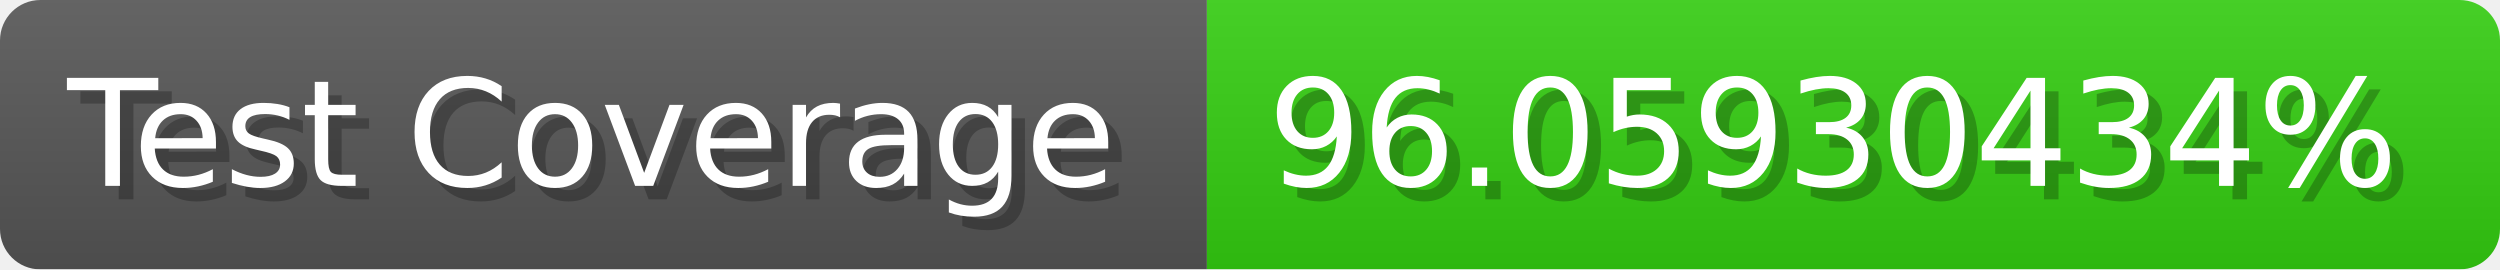
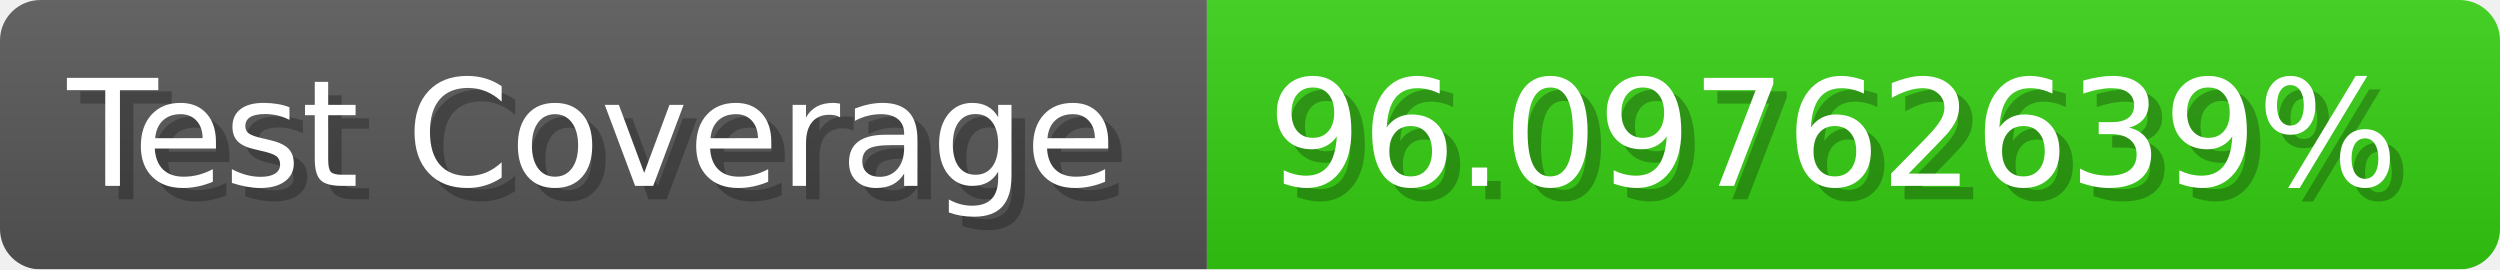
- <svg xmlns="http://www.w3.org/2000/svg" width="185.6" height="20" viewBox="0 0 1856 200" role="img" aria-label="Test Coverage: 96.05930434%">
+ <svg xmlns="http://www.w3.org/2000/svg" width="185.6" height="20" viewBox="0 0 1856 200" role="img" aria-label="Test Coverage: 96.09762639%">
  <linearGradient id="a" x2="0" y2="100%">
    <stop offset="0" stop-opacity=".1" stop-color="#EEE" />
    <stop offset="1" stop-opacity=".1" />
  </linearGradient>
  <mask id="m">
    <rect width="1856" height="200" rx="30" fill="#FFF" />
  </mask>
  <g mask="url(#m)">
    <rect width="896" height="200" fill="#555" />
    <rect width="960" height="200" fill="#3C1" x="896" />
    <rect width="1856" height="200" fill="url(#a)" />
  </g>
  <g aria-hidden="true" fill="#fff" text-anchor="start" font-family="Verdana,DejaVu Sans,sans-serif" font-size="110">
    <text x="60" y="148" textLength="796" fill="#000" opacity="0.25">Test Coverage</text>
    <text x="50" y="138" textLength="796">Test Coverage</text>
-     <text x="951" y="148" textLength="860" fill="#000" opacity="0.25">96.05930434%</text>
-     <text x="941" y="138" textLength="860">96.05930434%</text>
+     <text x="951" y="148" textLength="860" fill="#000" opacity="0.25">96.09762639%</text>
+     <text x="941" y="138" textLength="860">96.09762639%</text>
  </g>
</svg>
